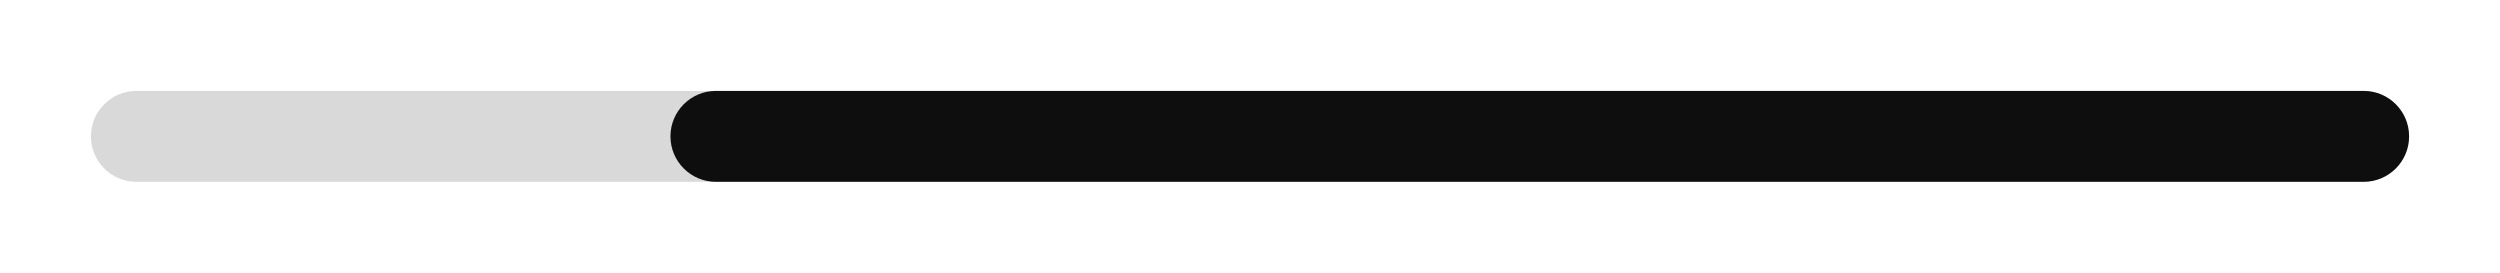
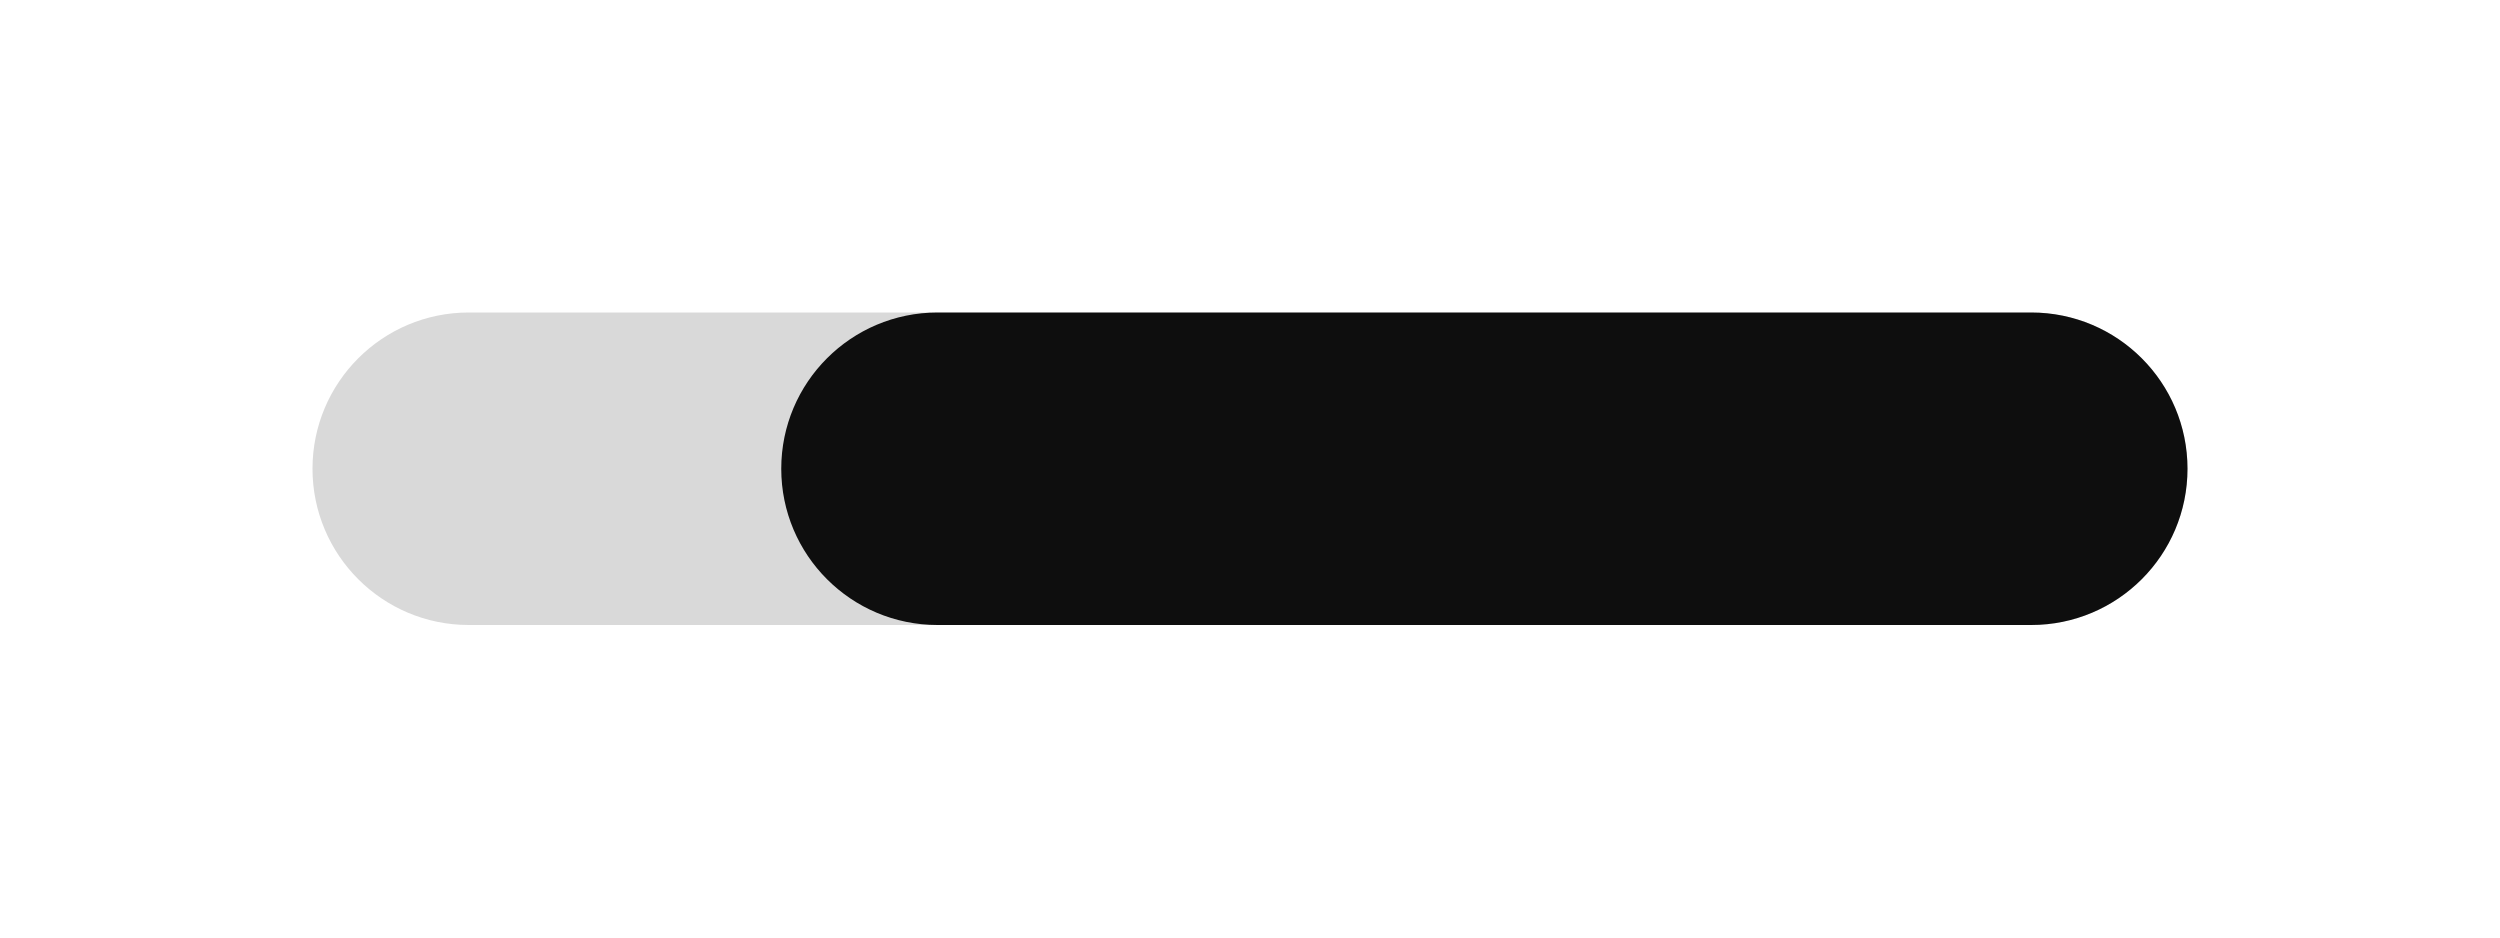
- <svg xmlns="http://www.w3.org/2000/svg" width="220" height="24" viewBox="0 0 220 24">
-   <rect data-part="container" data-tokens="minWidth=progress-bar-minimum-width;gap=spacing-75" x="8" y="8" width="204" height="8" rx="0" fill="none" />
-   <rect data-part="track" data-tokens="height=progress-bar-thickness-medium;cornerRadius=corner-radius-full;fill=static-black-track-color" x="8" y="8" width="204" height="8" rx="4" fill="rgba(0, 0, 0, 0.15)" />
-   <rect data-part="fill" data-tokens="fill=static-black-track-indicator-color;cornerRadius=corner-radius-full" x="59" y="8" width="153" height="8" rx="4" fill="rgba(0, 0, 0, 0.93)" />
+ <svg xmlns="http://www.w3.org/2000/svg" width="64" height="24" viewBox="0 0 64 24">
+   <rect data-part="container" data-tokens="minWidth=progress-bar-minimum-width;gap=spacing-75" x="8" y="8" width="48" height="8" rx="0" fill="none" />
+   <rect data-part="track" data-tokens="height=progress-bar-thickness-medium;cornerRadius=corner-radius-full;fill=static-black-track-color" x="8" y="8" width="48" height="8" rx="4" fill="rgba(0, 0, 0, 0.15)" />
+   <rect data-part="fill" data-tokens="fill=static-black-track-indicator-color;cornerRadius=corner-radius-full" x="20" y="8" width="36" height="8" rx="4" fill="rgba(0, 0, 0, 0.93)" />
</svg>
